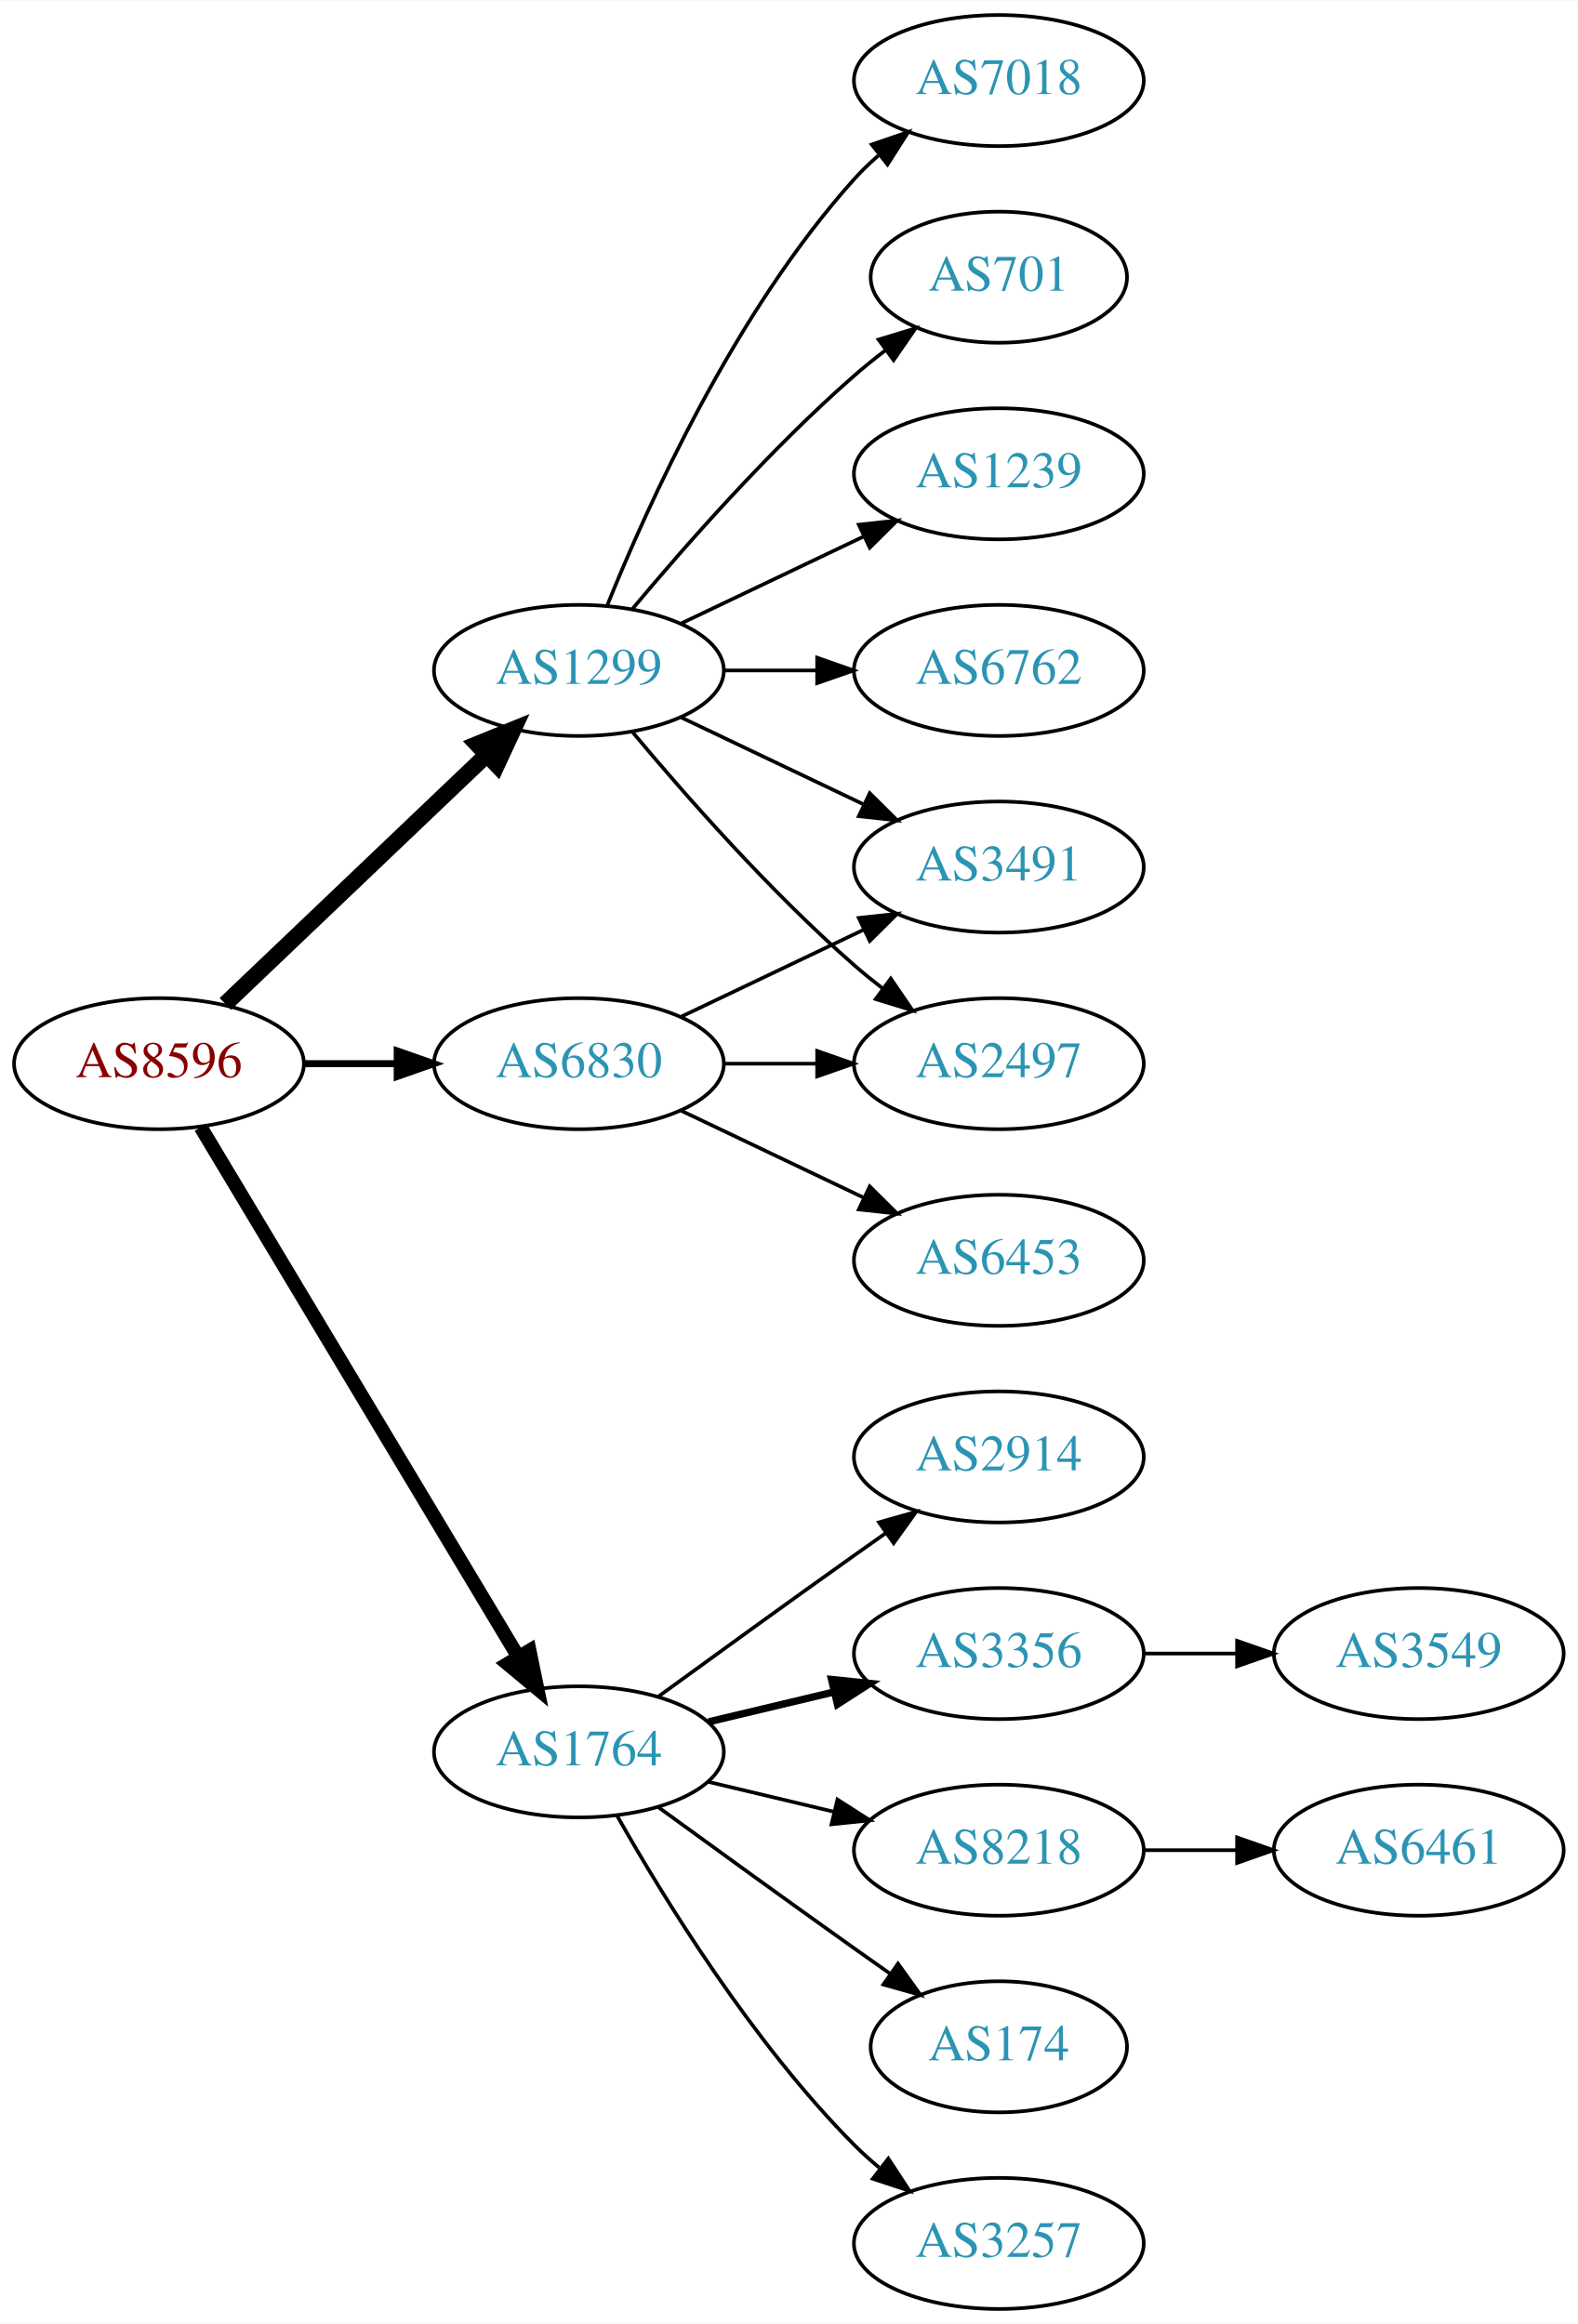
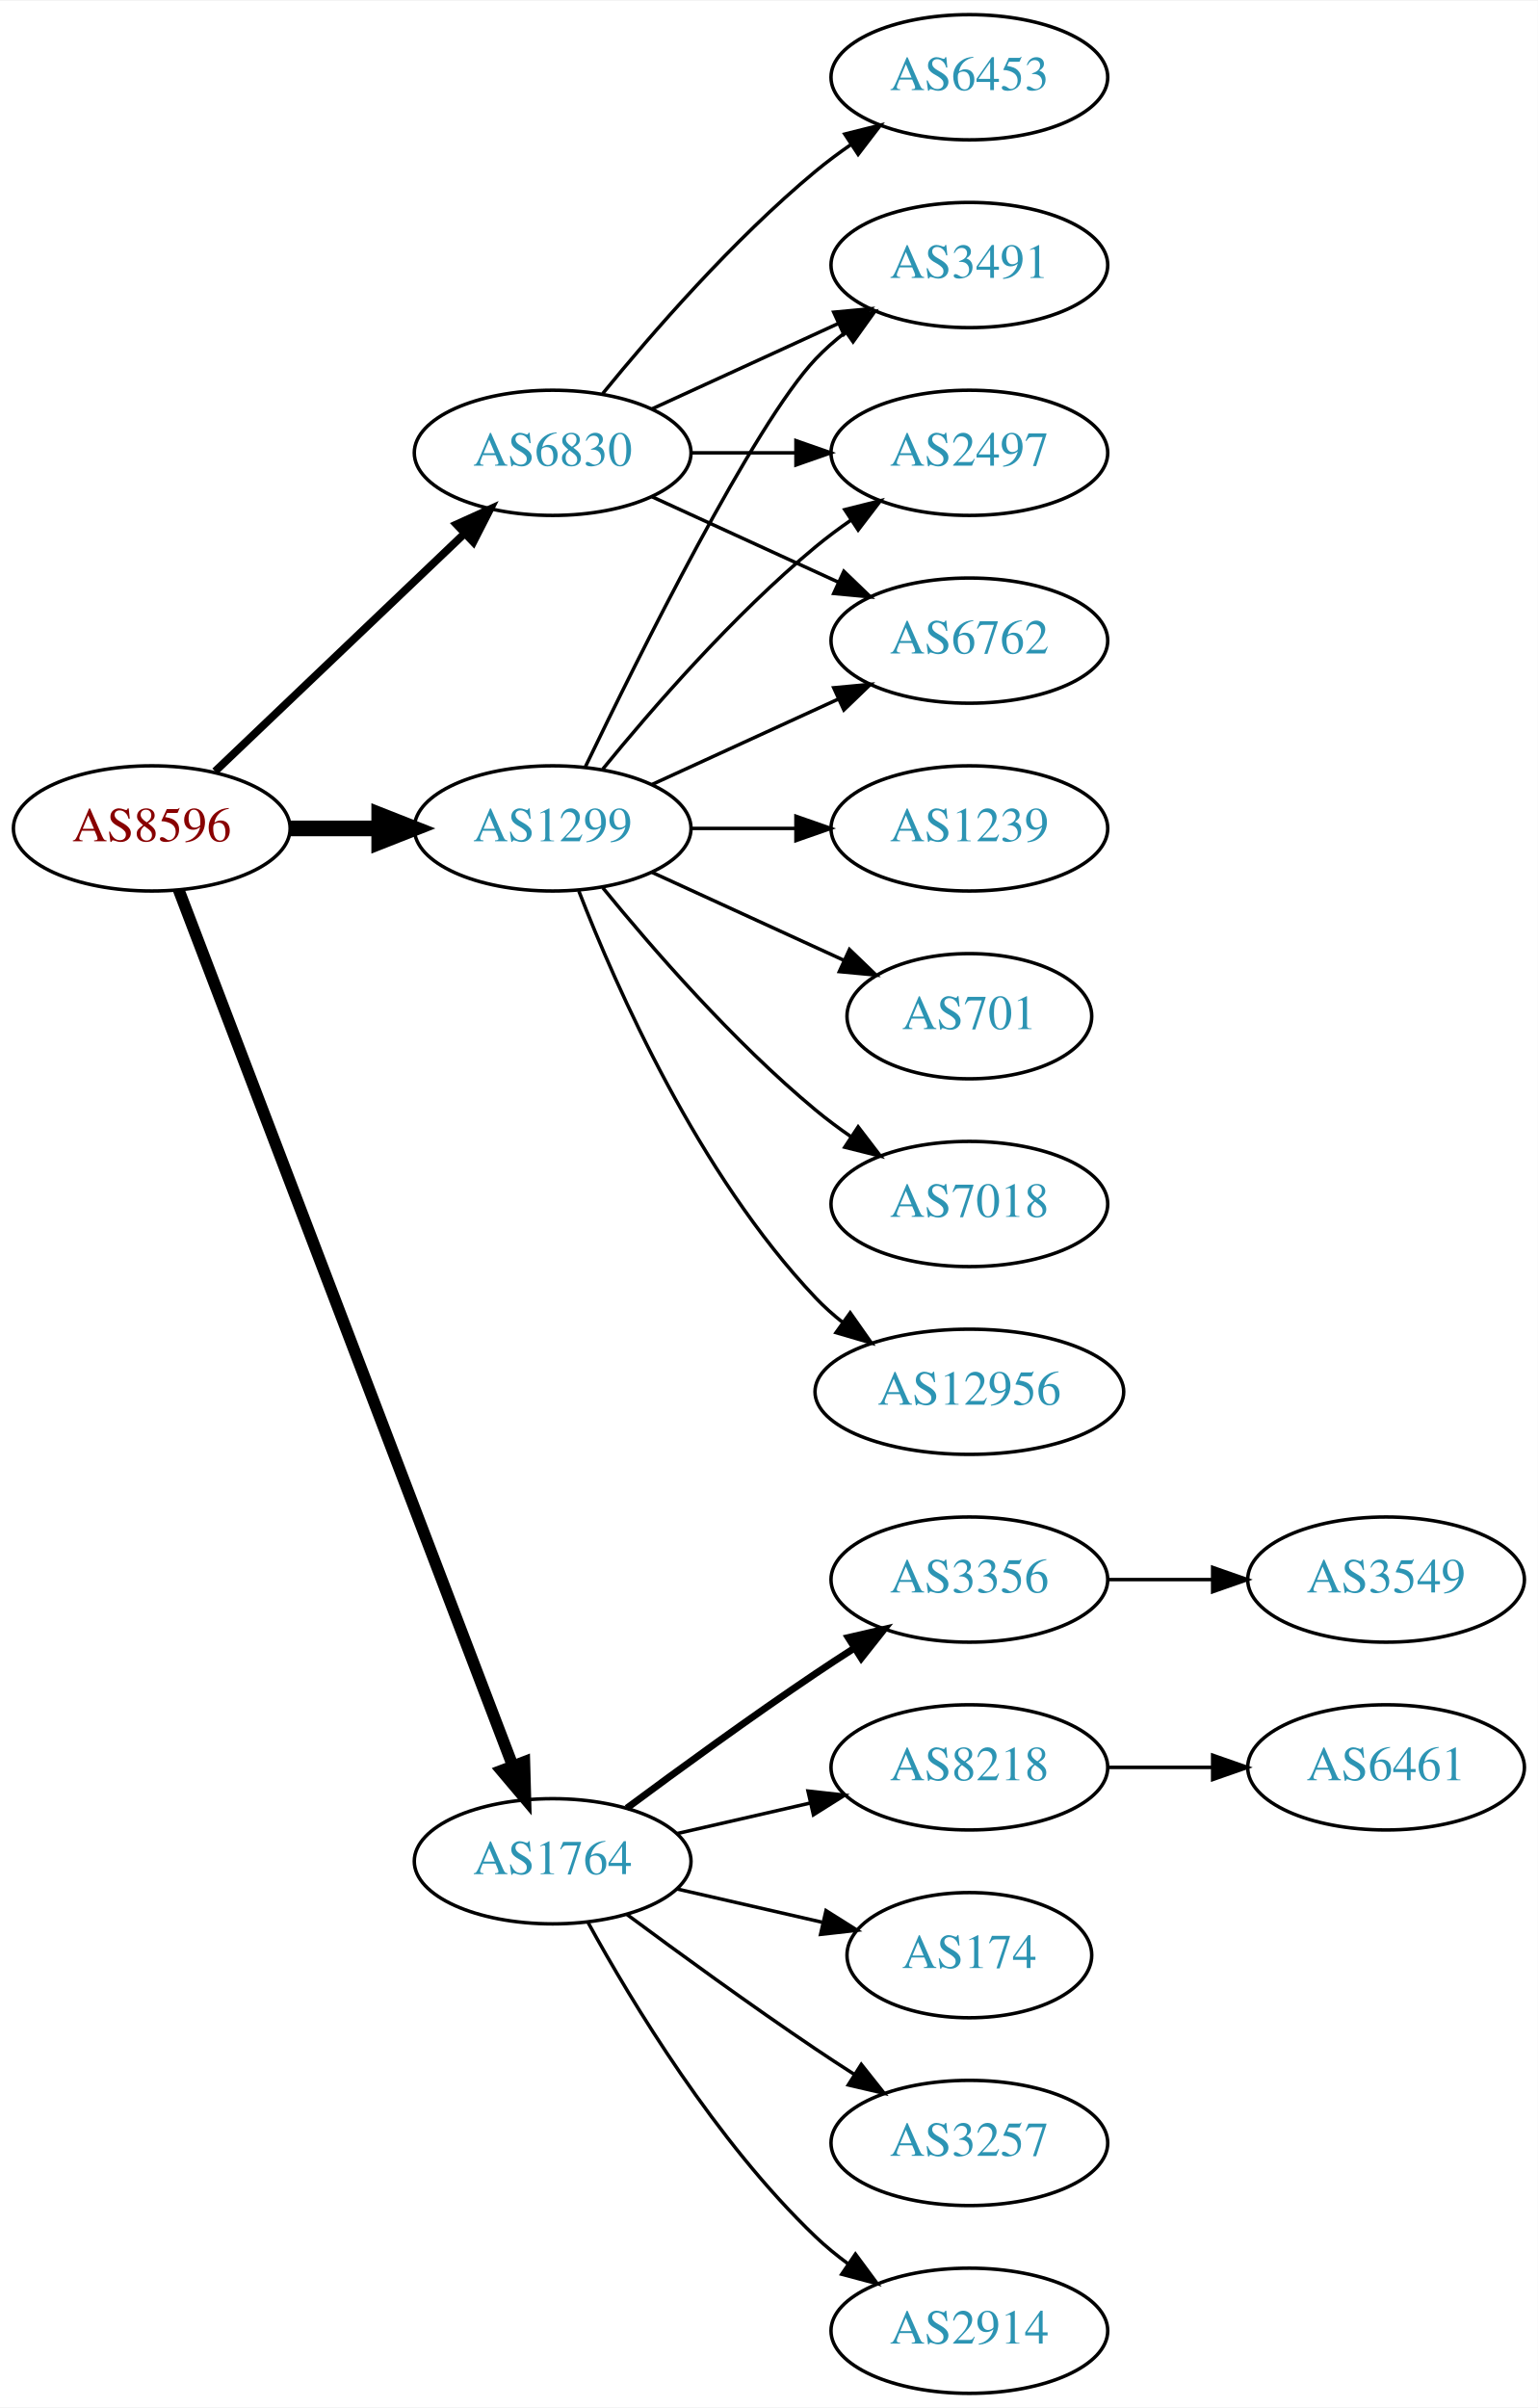
- <svg xmlns="http://www.w3.org/2000/svg" xmlns:xlink="http://www.w3.org/1999/xlink" width="433pt" height="638pt" viewBox="0.00 0.00 433.17 638.00">
-   <g id="graph0" class="graph" transform="scale(1 1) rotate(0) translate(4 634)">
-     <polygon fill="white" stroke="none" points="-4,4 -4,-634 429.172,-634 429.172,4 -4,4" />
+ <svg xmlns="http://www.w3.org/2000/svg" xmlns:xlink="http://www.w3.org/1999/xlink" width="442pt" height="692pt" viewBox="0.00 0.00 442.27 692.00">
+   <g id="graph0" class="graph" transform="scale(1 1) rotate(0) translate(4 688)">
+     <polygon fill="white" stroke="none" points="-4,4 -4,-688 438.271,-688 438.271,4 -4,4" />
    <g id="node1" class="node">
      <g id="a_node1">
        <a xlink:href="/asn/8596" xlink:title="AS8596 ~ hotze.com GmbH [AT]">
-           <ellipse fill="#ffffff" stroke="black" cx="39.647" cy="-342" rx="39.794" ry="18" />
-           <text text-anchor="middle" x="39.647" y="-338.3" font-family="Times,serif" font-size="14.00" fill="#880000">AS8596</text>
+           <ellipse fill="#ffffff" stroke="black" cx="39.647" cy="-450" rx="39.794" ry="18" />
+           <text text-anchor="middle" x="39.647" y="-446.3" font-family="Times,serif" font-size="14.00" fill="#880000">AS8596</text>
        </a>
      </g>
    </g>
    <g id="node2" class="node">
      <g id="a_node2">
        <a xlink:href="/asn/1299" xlink:title="AS1299 ~ Telia Carrier [EU]">
          <ellipse fill="#ffffff" stroke="black" cx="154.939" cy="-450" rx="39.794" ry="18" />
          <text text-anchor="middle" x="154.939" y="-446.3" font-family="Times,serif" font-size="14.00" fill="#2c94b3">AS1299</text>
        </a>
      </g>
    </g>
    <g id="edge1" class="edge">
-       <path fill="none" stroke="black" stroke-width="4.5" d="M57.853,-358.403C76.928,-376.587 107.849,-406.063 129.446,-426.651" />
-       <polygon fill="black" stroke="black" stroke-width="4.5" points="126.987,-429.747 136.942,-433.797 132.421,-424.047 126.987,-429.747" />
+       <path fill="none" stroke="black" stroke-width="4.5" d="M79.319,-450C87.522,-450 96.286,-450 104.818,-450" />
+       <polygon fill="black" stroke="black" stroke-width="4.5" points="105.057,-453.938 115.057,-450 105.057,-446.063 105.057,-453.938" />
    </g>
    <g id="node3" class="node">
      <g id="a_node3">
        <a xlink:href="/asn/1764" xlink:title="AS1764 ~ NEXTLAYER-AS [AT]">
          <ellipse fill="#ffffff" stroke="black" cx="154.939" cy="-153" rx="39.794" ry="18" />
          <text text-anchor="middle" x="154.939" y="-149.3" font-family="Times,serif" font-size="14.00" fill="#2c94b3">AS1764</text>
        </a>
      </g>
    </g>
    <g id="edge2" class="edge">
-       <path fill="none" stroke="black" stroke-width="3.857" d="M51.102,-324.558C71.083,-291.225 114.788,-218.314 138.274,-179.134" />
-       <polygon fill="black" stroke="black" stroke-width="3.857" points="141.37,-180.776 143.509,-170.4 135.366,-177.177 141.37,-180.776" />
+       <path fill="none" stroke="black" stroke-width="3.375" d="M47.394,-432.311C66.397,-382.493 120.468,-240.746 143.425,-180.564" />
+       <polygon fill="black" stroke="black" stroke-width="3.375" points="146.79,-181.563 147.084,-170.972 140.25,-179.068 146.79,-181.563" />
    </g>
    <g id="node4" class="node">
      <g id="a_node4">
        <a xlink:href="/asn/6830" xlink:title="AS6830 ~ LGI-UPC [AT]">
-           <ellipse fill="#ffffff" stroke="black" cx="154.939" cy="-342" rx="39.794" ry="18" />
-           <text text-anchor="middle" x="154.939" y="-338.3" font-family="Times,serif" font-size="14.00" fill="#2c94b3">AS6830</text>
+           <ellipse fill="#ffffff" stroke="black" cx="154.939" cy="-558" rx="39.794" ry="18" />
+           <text text-anchor="middle" x="154.939" y="-554.3" font-family="Times,serif" font-size="14.00" fill="#2c94b3">AS6830</text>
        </a>
      </g>
    </g>
    <g id="edge3" class="edge">
-       <path fill="none" stroke="black" stroke-width="1.929" d="M79.319,-342C87.522,-342 96.286,-342 104.818,-342" />
-       <polygon fill="black" stroke="black" stroke-width="1.929" points="105.057,-345.5 115.057,-342 105.057,-338.5 105.057,-345.5" />
+       <path fill="none" stroke="black" stroke-width="2.25" d="M57.853,-466.403C76.928,-484.587 107.849,-514.063 129.446,-534.651" />
+       <polygon fill="black" stroke="black" stroke-width="2.25" points="127.289,-537.43 136.942,-541.797 132.119,-532.363 127.289,-537.43" />
    </g>
    <g id="node5" class="node">
      <g id="a_node5">
-         <a xlink:href="/asn/7018" xlink:title="AS7018 ~ AT&amp;T Services, Inc. [US]">
-           <ellipse fill="#ffffff" stroke="black" cx="270.232" cy="-612" rx="39.794" ry="18" />
-           <text text-anchor="middle" x="270.232" y="-608.3" font-family="Times,serif" font-size="14.00" fill="#2c94b3">AS7018</text>
+         <a xlink:href="/asn/12956" xlink:title="AS12956 ~ TELXIUS [ES]">
+           <ellipse fill="#ffffff" stroke="black" cx="274.782" cy="-288" rx="44.393" ry="18" />
+           <text text-anchor="middle" x="274.782" y="-284.3" font-family="Times,serif" font-size="14.00" fill="#2c94b3">AS12956</text>
        </a>
      </g>
    </g>
    <g id="edge4" class="edge">
-       <path fill="none" stroke="black" d="M162.687,-467.787C173.738,-495.243 197.791,-548.578 230.586,-585 232.588,-587.224 234.807,-589.363 237.14,-591.397" />
-       <polygon fill="black" stroke="black" points="235.338,-594.433 245.359,-597.873 239.67,-588.935 235.338,-594.433" />
+       <path fill="none" stroke="black" d="M162.463,-432.006C173.213,-404.272 196.87,-350.571 230.586,-315 232.97,-312.485 235.636,-310.107 238.443,-307.883" />
+       <polygon fill="black" stroke="black" points="240.512,-310.707 246.604,-302.039 236.436,-305.015 240.512,-310.707" />
    </g>
    <g id="node6" class="node">
      <g id="a_node6">
-         <a xlink:href="/asn/701" xlink:title="AS701 ~ UUNET [US]">
-           <ellipse fill="#ffffff" stroke="black" cx="270.232" cy="-558" rx="35.194" ry="18" />
-           <text text-anchor="middle" x="270.232" y="-554.3" font-family="Times,serif" font-size="14.00" fill="#2c94b3">AS701</text>
+         <a xlink:href="/asn/3491" xlink:title="AS3491 ~ PCCW Global, Inc. [US]">
+           <ellipse fill="#ffffff" stroke="black" cx="274.782" cy="-612" rx="39.794" ry="18" />
+           <text text-anchor="middle" x="274.782" y="-608.3" font-family="Times,serif" font-size="14.00" fill="#2c94b3">AS3491</text>
        </a>
      </g>
    </g>
    <g id="edge5" class="edge">
-       <path fill="none" stroke="black" d="M169.569,-466.817C183.852,-483.929 207.398,-510.745 230.586,-531 233.256,-533.332 236.128,-535.648 239.059,-537.886" />
-       <polygon fill="black" stroke="black" points="237.209,-540.87 247.35,-543.939 241.337,-535.216 237.209,-540.87" />
+       <path fill="none" stroke="black" d="M164.287,-467.595C179.754,-499.732 212.899,-566.34 230.586,-585 233.172,-587.728 236.089,-590.294 239.157,-592.677" />
+       <polygon fill="black" stroke="black" points="237.312,-595.658 247.506,-598.543 241.336,-589.93 237.312,-595.658" />
    </g>
    <g id="node7" class="node">
      <g id="a_node7">
-         <a xlink:href="/asn/3491" xlink:title="AS3491 ~ PCCW Global, Inc. [US]">
-           <ellipse fill="#ffffff" stroke="black" cx="270.232" cy="-396" rx="39.794" ry="18" />
-           <text text-anchor="middle" x="270.232" y="-392.3" font-family="Times,serif" font-size="14.00" fill="#2c94b3">AS3491</text>
+         <a xlink:href="/asn/2497" xlink:title="AS2497 ~ Internet Initiative Japan Inc. [JP]">
+           <ellipse fill="#ffffff" stroke="black" cx="274.782" cy="-558" rx="39.794" ry="18" />
+           <text text-anchor="middle" x="274.782" y="-554.3" font-family="Times,serif" font-size="14.00" fill="#2c94b3">AS2497</text>
        </a>
      </g>
    </g>
    <g id="edge6" class="edge">
-       <path fill="none" stroke="black" d="M183.076,-437.066C198.07,-429.919 216.891,-420.948 233.114,-413.215" />
-       <polygon fill="black" stroke="black" points="234.796,-416.291 242.317,-408.829 231.784,-409.972 234.796,-416.291" />
+       <path fill="none" stroke="black" d="M169.358,-467.065C183.473,-484.375 206.888,-511.345 230.586,-531 233.802,-533.668 237.303,-536.27 240.873,-538.741" />
+       <polygon fill="black" stroke="black" points="238.951,-541.666 249.23,-544.236 242.797,-535.817 238.951,-541.666" />
    </g>
    <g id="node8" class="node">
      <g id="a_node8">
        <a xlink:href="/asn/1239" xlink:title="AS1239 ~ Sprint [US]">
-           <ellipse fill="#ffffff" stroke="black" cx="270.232" cy="-504" rx="39.794" ry="18" />
-           <text text-anchor="middle" x="270.232" y="-500.3" font-family="Times,serif" font-size="14.00" fill="#2c94b3">AS1239</text>
+           <ellipse fill="#ffffff" stroke="black" cx="274.782" cy="-450" rx="39.794" ry="18" />
+           <text text-anchor="middle" x="274.782" y="-446.3" font-family="Times,serif" font-size="14.00" fill="#2c94b3">AS1239</text>
        </a>
      </g>
    </g>
    <g id="edge7" class="edge">
-       <path fill="none" stroke="black" d="M183.076,-462.934C198.07,-470.081 216.891,-479.052 233.114,-486.785" />
-       <polygon fill="black" stroke="black" points="231.784,-490.028 242.317,-491.171 234.796,-483.709 231.784,-490.028" />
+       <path fill="none" stroke="black" d="M194.852,-450C204.405,-450 214.755,-450 224.718,-450" />
+       <polygon fill="black" stroke="black" points="224.91,-453.5 234.91,-450 224.91,-446.5 224.91,-453.5" />
    </g>
    <g id="node9" class="node">
      <g id="a_node9">
-         <a xlink:href="/asn/2497" xlink:title="AS2497 ~ Internet Initiative Japan Inc. [JP]">
-           <ellipse fill="#ffffff" stroke="black" cx="270.232" cy="-342" rx="39.794" ry="18" />
-           <text text-anchor="middle" x="270.232" y="-338.3" font-family="Times,serif" font-size="14.00" fill="#2c94b3">AS2497</text>
+         <a xlink:href="/asn/701" xlink:title="AS701 ~ UUNET [US]">
+           <ellipse fill="#ffffff" stroke="black" cx="274.782" cy="-396" rx="35.194" ry="18" />
+           <text text-anchor="middle" x="274.782" y="-392.3" font-family="Times,serif" font-size="14.00" fill="#2c94b3">AS701</text>
        </a>
      </g>
    </g>
    <g id="edge8" class="edge">
-       <path fill="none" stroke="black" d="M169.569,-433.183C183.852,-416.071 207.398,-389.255 230.586,-369 233.052,-366.846 235.69,-364.706 238.388,-362.628" />
-       <polygon fill="black" stroke="black" points="240.561,-365.375 246.542,-356.63 236.413,-359.736 240.561,-365.375" />
+       <path fill="none" stroke="black" d="M183.568,-437.339C199.984,-429.817 220.966,-420.202 238.563,-412.139" />
+       <polygon fill="black" stroke="black" points="240.307,-415.189 247.94,-407.842 237.391,-408.826 240.307,-415.189" />
    </g>
    <g id="node10" class="node">
      <g id="a_node10">
-         <a xlink:href="/asn/6762" xlink:title="AS6762 ~ TELECOM ITALIA SPARKLE S.p.A. [IT]">
-           <ellipse fill="#ffffff" stroke="black" cx="270.232" cy="-450" rx="39.794" ry="18" />
-           <text text-anchor="middle" x="270.232" y="-446.3" font-family="Times,serif" font-size="14.00" fill="#2c94b3">AS6762</text>
+         <a xlink:href="/asn/7018" xlink:title="AS7018 ~ AT&amp;T Services, Inc. [US]">
+           <ellipse fill="#ffffff" stroke="black" cx="274.782" cy="-342" rx="39.794" ry="18" />
+           <text text-anchor="middle" x="274.782" y="-338.3" font-family="Times,serif" font-size="14.00" fill="#2c94b3">AS7018</text>
        </a>
      </g>
    </g>
    <g id="edge9" class="edge">
-       <path fill="none" stroke="black" d="M194.612,-450C202.815,-450 211.579,-450 220.111,-450" />
-       <polygon fill="black" stroke="black" points="220.35,-453.5 230.35,-450 220.35,-446.5 220.35,-453.5" />
+       <path fill="none" stroke="black" d="M169.358,-432.935C183.473,-415.625 206.888,-388.655 230.586,-369 233.802,-366.332 237.303,-363.73 240.873,-361.259" />
+       <polygon fill="black" stroke="black" points="242.797,-364.183 249.23,-355.764 238.951,-358.334 242.797,-364.183" />
    </g>
    <g id="node11" class="node">
      <g id="a_node11">
-         <a xlink:href="/asn/3356" xlink:title="AS3356 ~ Level 3 Parent, LLC [US]">
-           <ellipse fill="#ffffff" stroke="black" cx="270.232" cy="-180" rx="39.794" ry="18" />
-           <text text-anchor="middle" x="270.232" y="-176.3" font-family="Times,serif" font-size="14.00" fill="#2c94b3">AS3356</text>
+         <a xlink:href="/asn/6762" xlink:title="AS6762 ~ TELECOM ITALIA SPARKLE S.p.A. [IT]">
+           <ellipse fill="#ffffff" stroke="black" cx="274.782" cy="-504" rx="39.794" ry="18" />
+           <text text-anchor="middle" x="274.782" y="-500.3" font-family="Times,serif" font-size="14.00" fill="#2c94b3">AS6762</text>
        </a>
      </g>
    </g>
    <g id="edge10" class="edge">
-       <path fill="none" stroke="black" stroke-width="2" d="M190.547,-161.248C201.418,-163.838 213.572,-166.735 225.015,-169.462" />
-       <polygon fill="black" stroke="black" stroke-width="2" points="224.298,-172.889 234.837,-171.803 225.921,-166.08 224.298,-172.889" />
+       <path fill="none" stroke="black" d="M183.568,-462.661C199.525,-469.973 219.796,-479.261 237.079,-487.181" />
+       <polygon fill="black" stroke="black" points="235.777,-490.435 246.326,-491.419 238.693,-484.071 235.777,-490.435" />
    </g>
    <g id="node12" class="node">
      <g id="a_node12">
-         <a xlink:href="/asn/8218" xlink:title="AS8218 ~ legacy Neotelecoms [FR]">
-           <ellipse fill="#ffffff" stroke="black" cx="270.232" cy="-126" rx="39.794" ry="18" />
-           <text text-anchor="middle" x="270.232" y="-122.3" font-family="Times,serif" font-size="14.00" fill="#2c94b3">AS8218</text>
+         <a xlink:href="/asn/2914" xlink:title="AS2914 ~ NTT America, Inc. [US]">
+           <ellipse fill="#ffffff" stroke="black" cx="274.782" cy="-18" rx="39.794" ry="18" />
+           <text text-anchor="middle" x="274.782" y="-14.3" font-family="Times,serif" font-size="14.00" fill="#2c94b3">AS2914</text>
        </a>
      </g>
    </g>
    <g id="edge11" class="edge">
-       <path fill="none" stroke="black" d="M190.547,-144.752C201.418,-142.162 213.572,-139.265 225.015,-136.538" />
-       <polygon fill="black" stroke="black" points="225.921,-139.92 234.837,-134.197 224.298,-133.111 225.921,-139.92" />
+       <path fill="none" stroke="black" d="M165.181,-135.287C177.726,-112.439 201.903,-72.389 230.586,-45 233.454,-42.261 236.643,-39.653 239.952,-37.215" />
+       <polygon fill="black" stroke="black" points="242.015,-40.044 248.311,-31.523 238.076,-34.258 242.015,-40.044" />
    </g>
    <g id="node13" class="node">
      <g id="a_node13">
-         <a xlink:href="/asn/174" xlink:title="AS174 ~ Cogent Communications [US]">
-           <ellipse fill="#ffffff" stroke="black" cx="270.232" cy="-72" rx="35.194" ry="18" />
-           <text text-anchor="middle" x="270.232" y="-68.3" font-family="Times,serif" font-size="14.00" fill="#2c94b3">AS174</text>
+         <a xlink:href="/asn/3356" xlink:title="AS3356 ~ Level 3 Parent, LLC [US]">
+           <ellipse fill="#ffffff" stroke="black" cx="274.782" cy="-234" rx="39.794" ry="18" />
+           <text text-anchor="middle" x="274.782" y="-230.3" font-family="Times,serif" font-size="14.00" fill="#2c94b3">AS3356</text>
        </a>
      </g>
    </g>
    <g id="edge12" class="edge">
-       <path fill="none" stroke="black" d="M176.788,-137.778C191.722,-126.909 212.335,-111.975 230.586,-99 233.796,-96.718 237.165,-94.339 240.52,-91.982" />
-       <polygon fill="black" stroke="black" points="242.548,-94.834 248.73,-86.23 238.532,-89.101 242.548,-94.834" />
+       <path fill="none" stroke="black" stroke-width="2" d="M176.27,-168.277C191.132,-179.304 211.877,-194.407 230.586,-207 234.135,-209.389 237.885,-211.839 241.634,-214.242" />
+       <polygon fill="black" stroke="black" stroke-width="2" points="239.96,-217.325 250.282,-219.712 243.702,-211.409 239.96,-217.325" />
    </g>
    <g id="node14" class="node">
      <g id="a_node14">
-         <a xlink:href="/asn/3257" xlink:title="AS3257 ~ GTT [DE]">
-           <ellipse fill="#ffffff" stroke="black" cx="270.232" cy="-18" rx="39.794" ry="18" />
-           <text text-anchor="middle" x="270.232" y="-14.3" font-family="Times,serif" font-size="14.00" fill="#2c94b3">AS3257</text>
+         <a xlink:href="/asn/8218" xlink:title="AS8218 ~ legacy Neotelecoms [FR]">
+           <ellipse fill="#ffffff" stroke="black" cx="274.782" cy="-180" rx="39.794" ry="18" />
+           <text text-anchor="middle" x="274.782" y="-176.3" font-family="Times,serif" font-size="14.00" fill="#2c94b3">AS8218</text>
        </a>
      </g>
    </g>
    <g id="edge13" class="edge">
-       <path fill="none" stroke="black" d="M165.399,-135.51C178.181,-112.904 202.613,-73.114 230.586,-45 232.697,-42.879 234.993,-40.812 237.378,-38.829" />
-       <polygon fill="black" stroke="black" points="239.894,-41.31 245.694,-32.444 235.631,-35.758 239.894,-41.31" />
+       <path fill="none" stroke="black" d="M190.659,-160.955C202.659,-163.704 216.28,-166.825 228.972,-169.733" />
+       <polygon fill="black" stroke="black" points="228.375,-173.187 238.904,-172.009 229.938,-166.364 228.375,-173.187" />
    </g>
    <g id="node15" class="node">
      <g id="a_node15">
-         <a xlink:href="/asn/2914" xlink:title="AS2914 ~ NTT America, Inc. [US]">
-           <ellipse fill="#ffffff" stroke="black" cx="270.232" cy="-234" rx="39.794" ry="18" />
-           <text text-anchor="middle" x="270.232" y="-230.3" font-family="Times,serif" font-size="14.00" fill="#2c94b3">AS2914</text>
+         <a xlink:href="/asn/174" xlink:title="AS174 ~ Cogent Communications [US]">
+           <ellipse fill="#ffffff" stroke="black" cx="274.782" cy="-126" rx="35.194" ry="18" />
+           <text text-anchor="middle" x="274.782" y="-122.3" font-family="Times,serif" font-size="14.00" fill="#2c94b3">AS174</text>
        </a>
      </g>
    </g>
    <g id="edge14" class="edge">
-       <path fill="none" stroke="black" d="M176.788,-168.222C191.722,-179.091 212.335,-194.025 230.586,-207 233.406,-209.005 236.349,-211.085 239.297,-213.159" />
-       <polygon fill="black" stroke="black" points="237.325,-216.05 247.522,-218.926 241.344,-210.319 237.325,-216.05" />
+       <path fill="none" stroke="black" d="M190.659,-145.045C203.751,-142.045 218.773,-138.604 232.414,-135.478" />
+       <polygon fill="black" stroke="black" points="233.556,-138.807 242.521,-133.162 231.992,-131.984 233.556,-138.807" />
+     </g>
+     <g id="node16" class="node">
+       <g id="a_node16">
+         <a xlink:href="/asn/3257" xlink:title="AS3257 ~ GTT [DE]">
+           <ellipse fill="#ffffff" stroke="black" cx="274.782" cy="-72" rx="39.794" ry="18" />
+           <text text-anchor="middle" x="274.782" y="-68.3" font-family="Times,serif" font-size="14.00" fill="#2c94b3">AS3257</text>
+         </a>
+       </g>
+     </g>
+     <g id="edge15" class="edge">
+       <path fill="none" stroke="black" d="M176.27,-137.723C191.132,-126.696 211.877,-111.593 230.586,-99 234.135,-96.611 237.885,-94.161 241.634,-91.758" />
+       <polygon fill="black" stroke="black" points="243.702,-94.591 250.282,-86.288 239.96,-88.675 243.702,-94.591" />
+     </g>
+     <g id="edge21" class="edge">
+       <path fill="none" stroke="black" d="M183.568,-570.661C199.525,-577.973 219.796,-587.261 237.079,-595.181" />
+       <polygon fill="black" stroke="black" points="235.777,-598.435 246.326,-599.419 238.693,-592.071 235.777,-598.435" />
+     </g>
+     <g id="edge20" class="edge">
+       <path fill="none" stroke="black" d="M194.852,-558C204.405,-558 214.755,-558 224.718,-558" />
+       <polygon fill="black" stroke="black" points="224.91,-561.5 234.91,-558 224.91,-554.5 224.91,-561.5" />
+     </g>
+     <g id="edge19" class="edge">
+       <path fill="none" stroke="black" d="M183.568,-545.339C199.525,-538.027 219.796,-528.739 237.079,-520.819" />
+       <polygon fill="black" stroke="black" points="238.693,-523.929 246.326,-516.581 235.777,-517.565 238.693,-523.929" />
+     </g>
+     <g id="node19" class="node">
+       <g id="a_node19">
+         <a xlink:href="/asn/6453" xlink:title="AS6453 ~ TATA COMMUNICATIONS (AMERICA) INC [US]">
+           <ellipse fill="#ffffff" stroke="black" cx="274.782" cy="-666" rx="39.794" ry="18" />
+           <text text-anchor="middle" x="274.782" y="-662.3" font-family="Times,serif" font-size="14.00" fill="#2c94b3">AS6453</text>
+         </a>
+       </g>
    </g>
    <g id="edge18" class="edge">
-       <path fill="none" stroke="black" d="M183.076,-354.934C198.07,-362.081 216.891,-371.052 233.114,-378.785" />
-       <polygon fill="black" stroke="black" points="231.784,-382.028 242.317,-383.171 234.796,-375.709 231.784,-382.028" />
-     </g>
-     <g id="edge17" class="edge">
-       <path fill="none" stroke="black" d="M194.612,-342C202.815,-342 211.579,-342 220.111,-342" />
-       <polygon fill="black" stroke="black" points="220.35,-345.5 230.35,-342 220.35,-338.5 220.35,-345.5" />
+       <path fill="none" stroke="black" d="M169.358,-575.065C183.473,-592.375 206.888,-619.345 230.586,-639 233.802,-641.668 237.303,-644.27 240.873,-646.741" />
+       <polygon fill="black" stroke="black" points="238.951,-649.666 249.23,-652.236 242.797,-643.817 238.951,-649.666" />
+     </g>
+     <g id="node17" class="node">
+       <g id="a_node17">
+         <a xlink:href="/asn/3549" xlink:title="AS3549 ~ Level 3 Parent, LLC [US]">
+           <ellipse fill="#ffffff" stroke="black" cx="394.625" cy="-234" rx="39.794" ry="18" />
+           <text text-anchor="middle" x="394.625" y="-230.3" font-family="Times,serif" font-size="14.00" fill="#2c94b3">AS3549</text>
+         </a>
+       </g>
+     </g>
+     <g id="edge16" class="edge">
+       <path fill="none" stroke="black" d="M314.695,-234C324.248,-234 334.598,-234 344.56,-234" />
+       <polygon fill="black" stroke="black" points="344.753,-237.5 354.753,-234 344.753,-230.5 344.753,-237.5" />
    </g>
    <g id="node18" class="node">
      <g id="a_node18">
-         <a xlink:href="/asn/6453" xlink:title="AS6453 ~ TATA COMMUNICATIONS (AMERICA) INC [US]">
-           <ellipse fill="#ffffff" stroke="black" cx="270.232" cy="-288" rx="39.794" ry="18" />
-           <text text-anchor="middle" x="270.232" y="-284.3" font-family="Times,serif" font-size="14.00" fill="#2c94b3">AS6453</text>
-         </a>
-       </g>
-     </g>
-     <g id="edge19" class="edge">
-       <path fill="none" stroke="black" d="M183.076,-329.066C198.07,-321.919 216.891,-312.948 233.114,-305.215" />
-       <polygon fill="black" stroke="black" points="234.796,-308.291 242.317,-300.829 231.784,-301.972 234.796,-308.291" />
-     </g>
-     <g id="node16" class="node">
-       <g id="a_node16">
-         <a xlink:href="/asn/3549" xlink:title="AS3549 ~ Level 3 Parent, LLC [US]">
-           <ellipse fill="#ffffff" stroke="black" cx="385.525" cy="-180" rx="39.794" ry="18" />
-           <text text-anchor="middle" x="385.525" y="-176.3" font-family="Times,serif" font-size="14.00" fill="#2c94b3">AS3549</text>
-         </a>
-       </g>
-     </g>
-     <g id="edge15" class="edge">
-       <path fill="none" stroke="black" d="M309.905,-180C318.108,-180 326.872,-180 335.404,-180" />
-       <polygon fill="black" stroke="black" points="335.643,-183.5 345.643,-180 335.643,-176.5 335.643,-183.5" />
-     </g>
-     <g id="node17" class="node">
-       <g id="a_node17">
        <a xlink:href="/asn/6461" xlink:title="AS6461 ~ Zayo Bandwidth [US]">
-           <ellipse fill="#ffffff" stroke="black" cx="385.525" cy="-126" rx="39.794" ry="18" />
-           <text text-anchor="middle" x="385.525" y="-122.3" font-family="Times,serif" font-size="14.00" fill="#2c94b3">AS6461</text>
-         </a>
-       </g>
-     </g>
-     <g id="edge16" class="edge">
-       <path fill="none" stroke="black" d="M309.905,-126C318.108,-126 326.872,-126 335.404,-126" />
-       <polygon fill="black" stroke="black" points="335.643,-129.5 345.643,-126 335.643,-122.5 335.643,-129.5" />
+           <ellipse fill="#ffffff" stroke="black" cx="394.625" cy="-180" rx="39.794" ry="18" />
+           <text text-anchor="middle" x="394.625" y="-176.3" font-family="Times,serif" font-size="14.00" fill="#2c94b3">AS6461</text>
+         </a>
+       </g>
+     </g>
+     <g id="edge17" class="edge">
+       <path fill="none" stroke="black" d="M314.695,-180C324.248,-180 334.598,-180 344.56,-180" />
+       <polygon fill="black" stroke="black" points="344.753,-183.5 354.753,-180 344.753,-176.5 344.753,-183.5" />
    </g>
  </g>
</svg>
